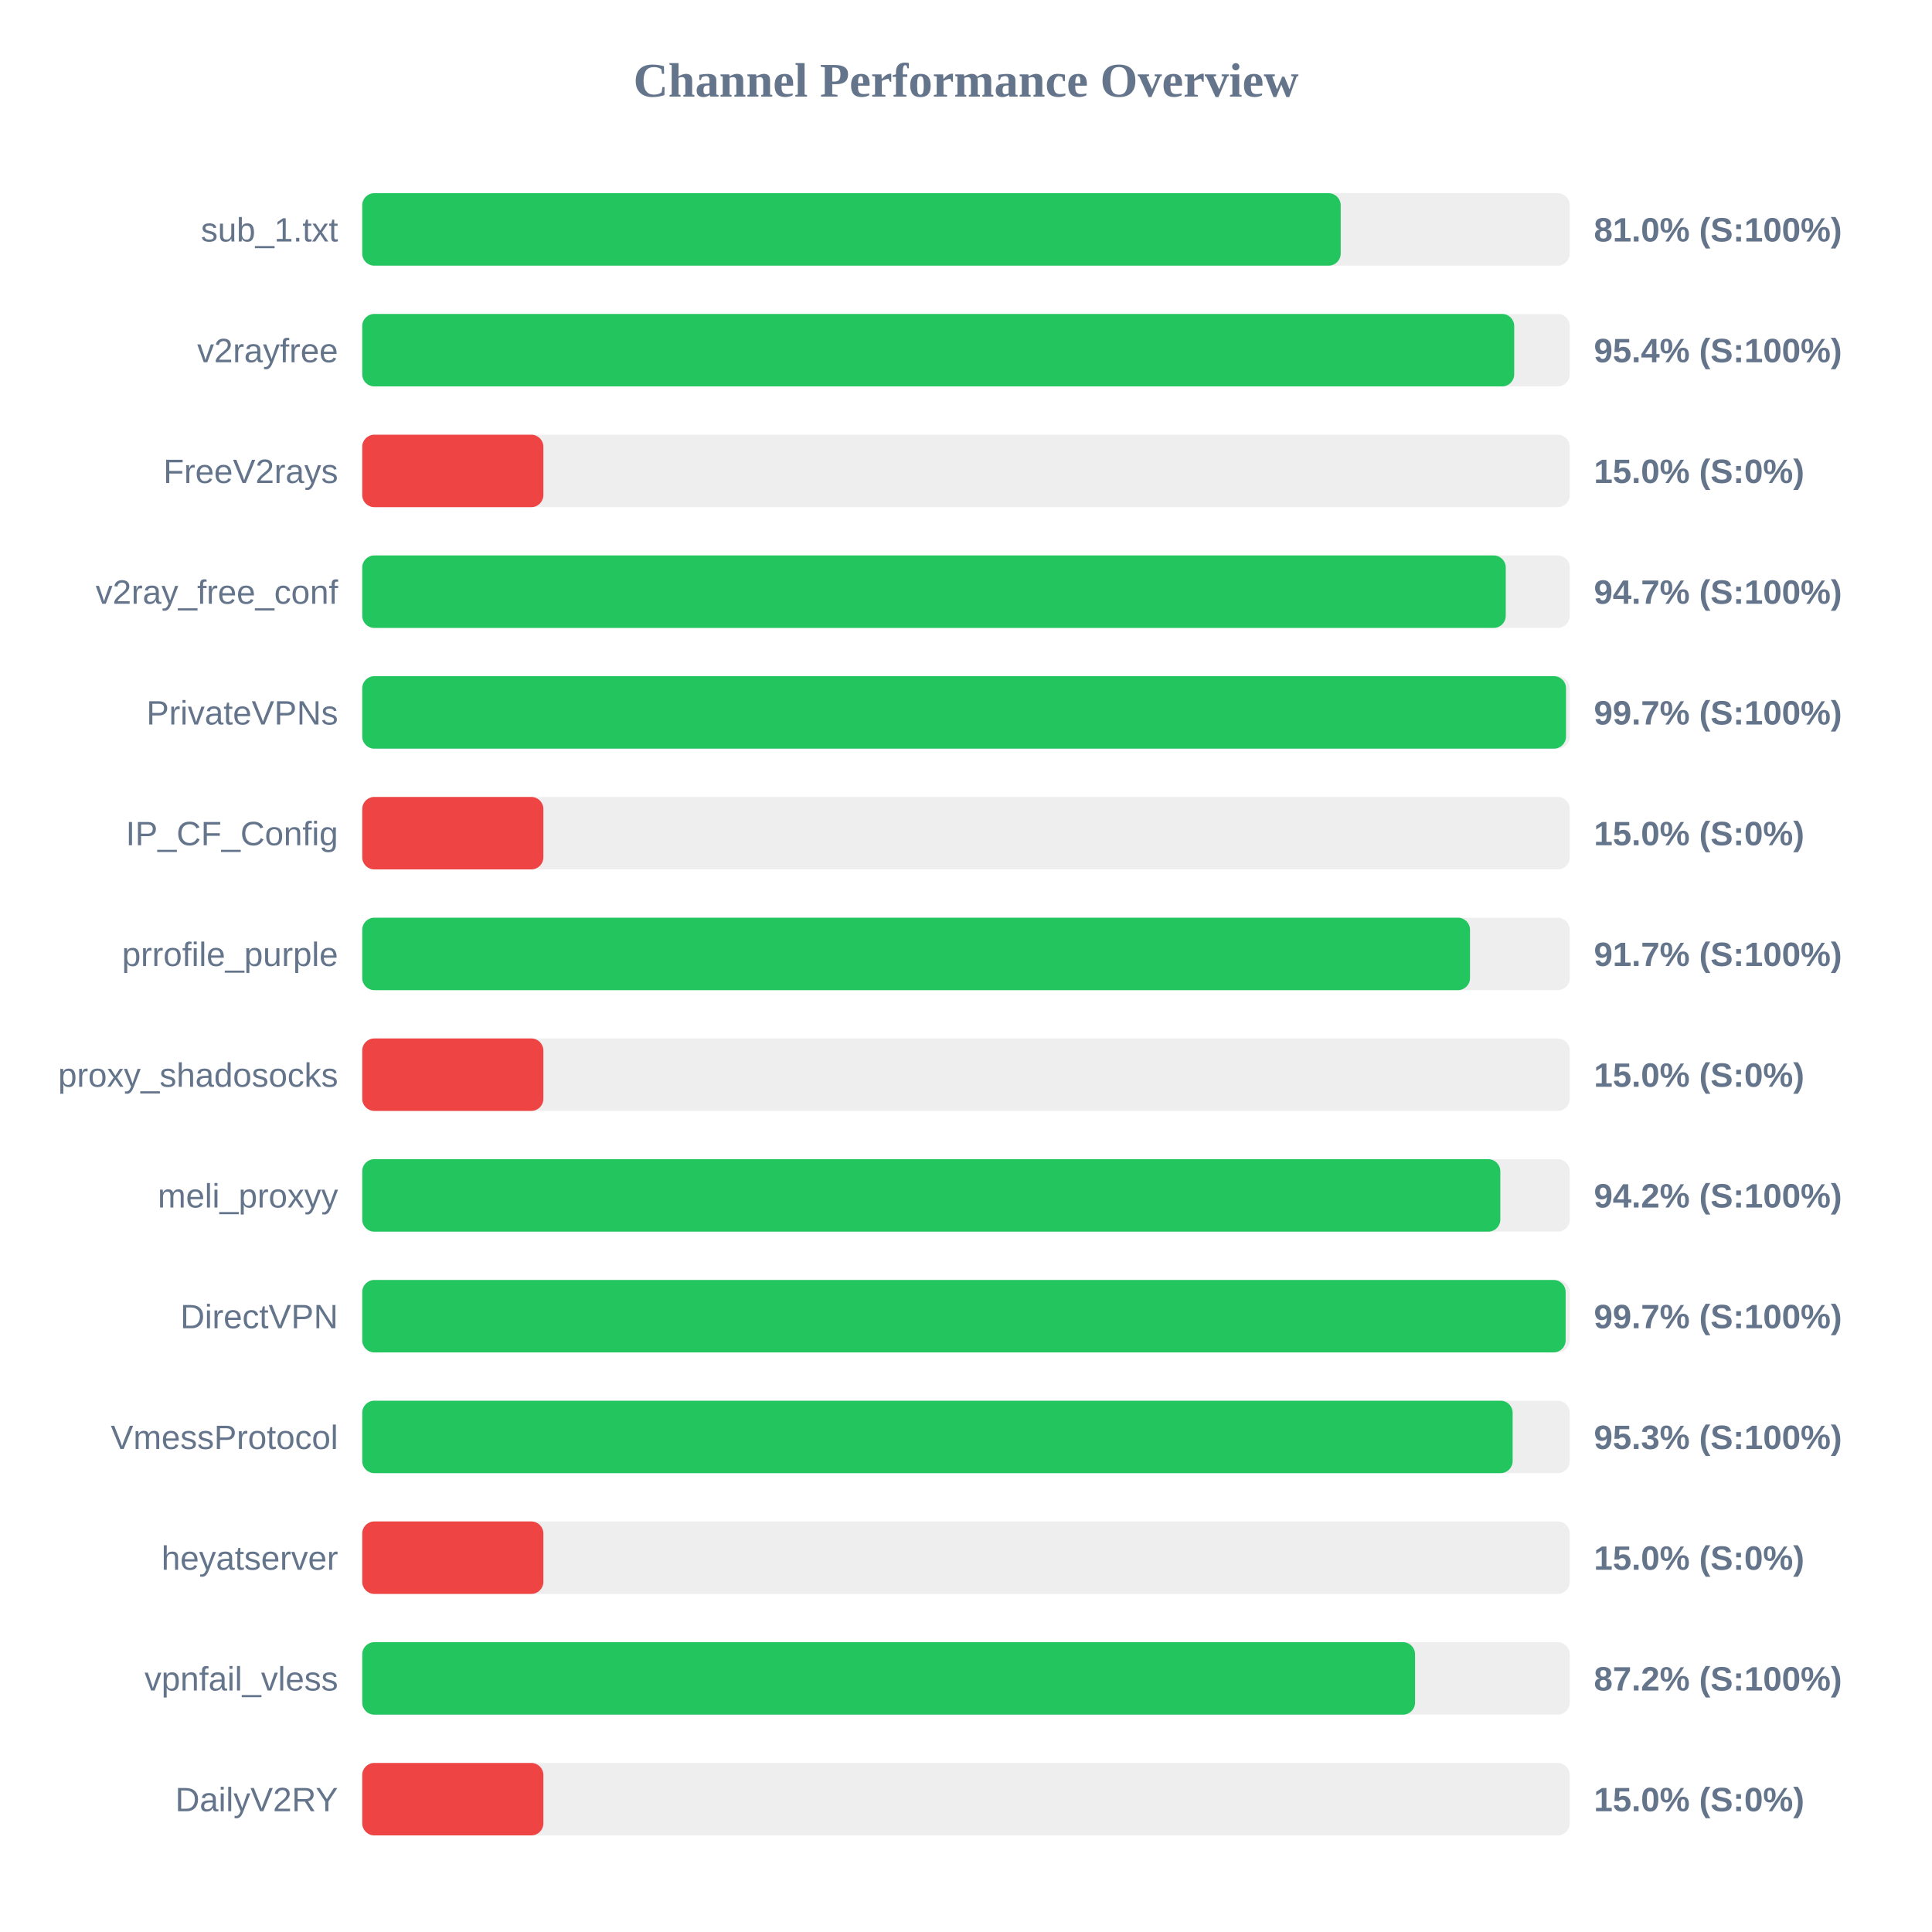
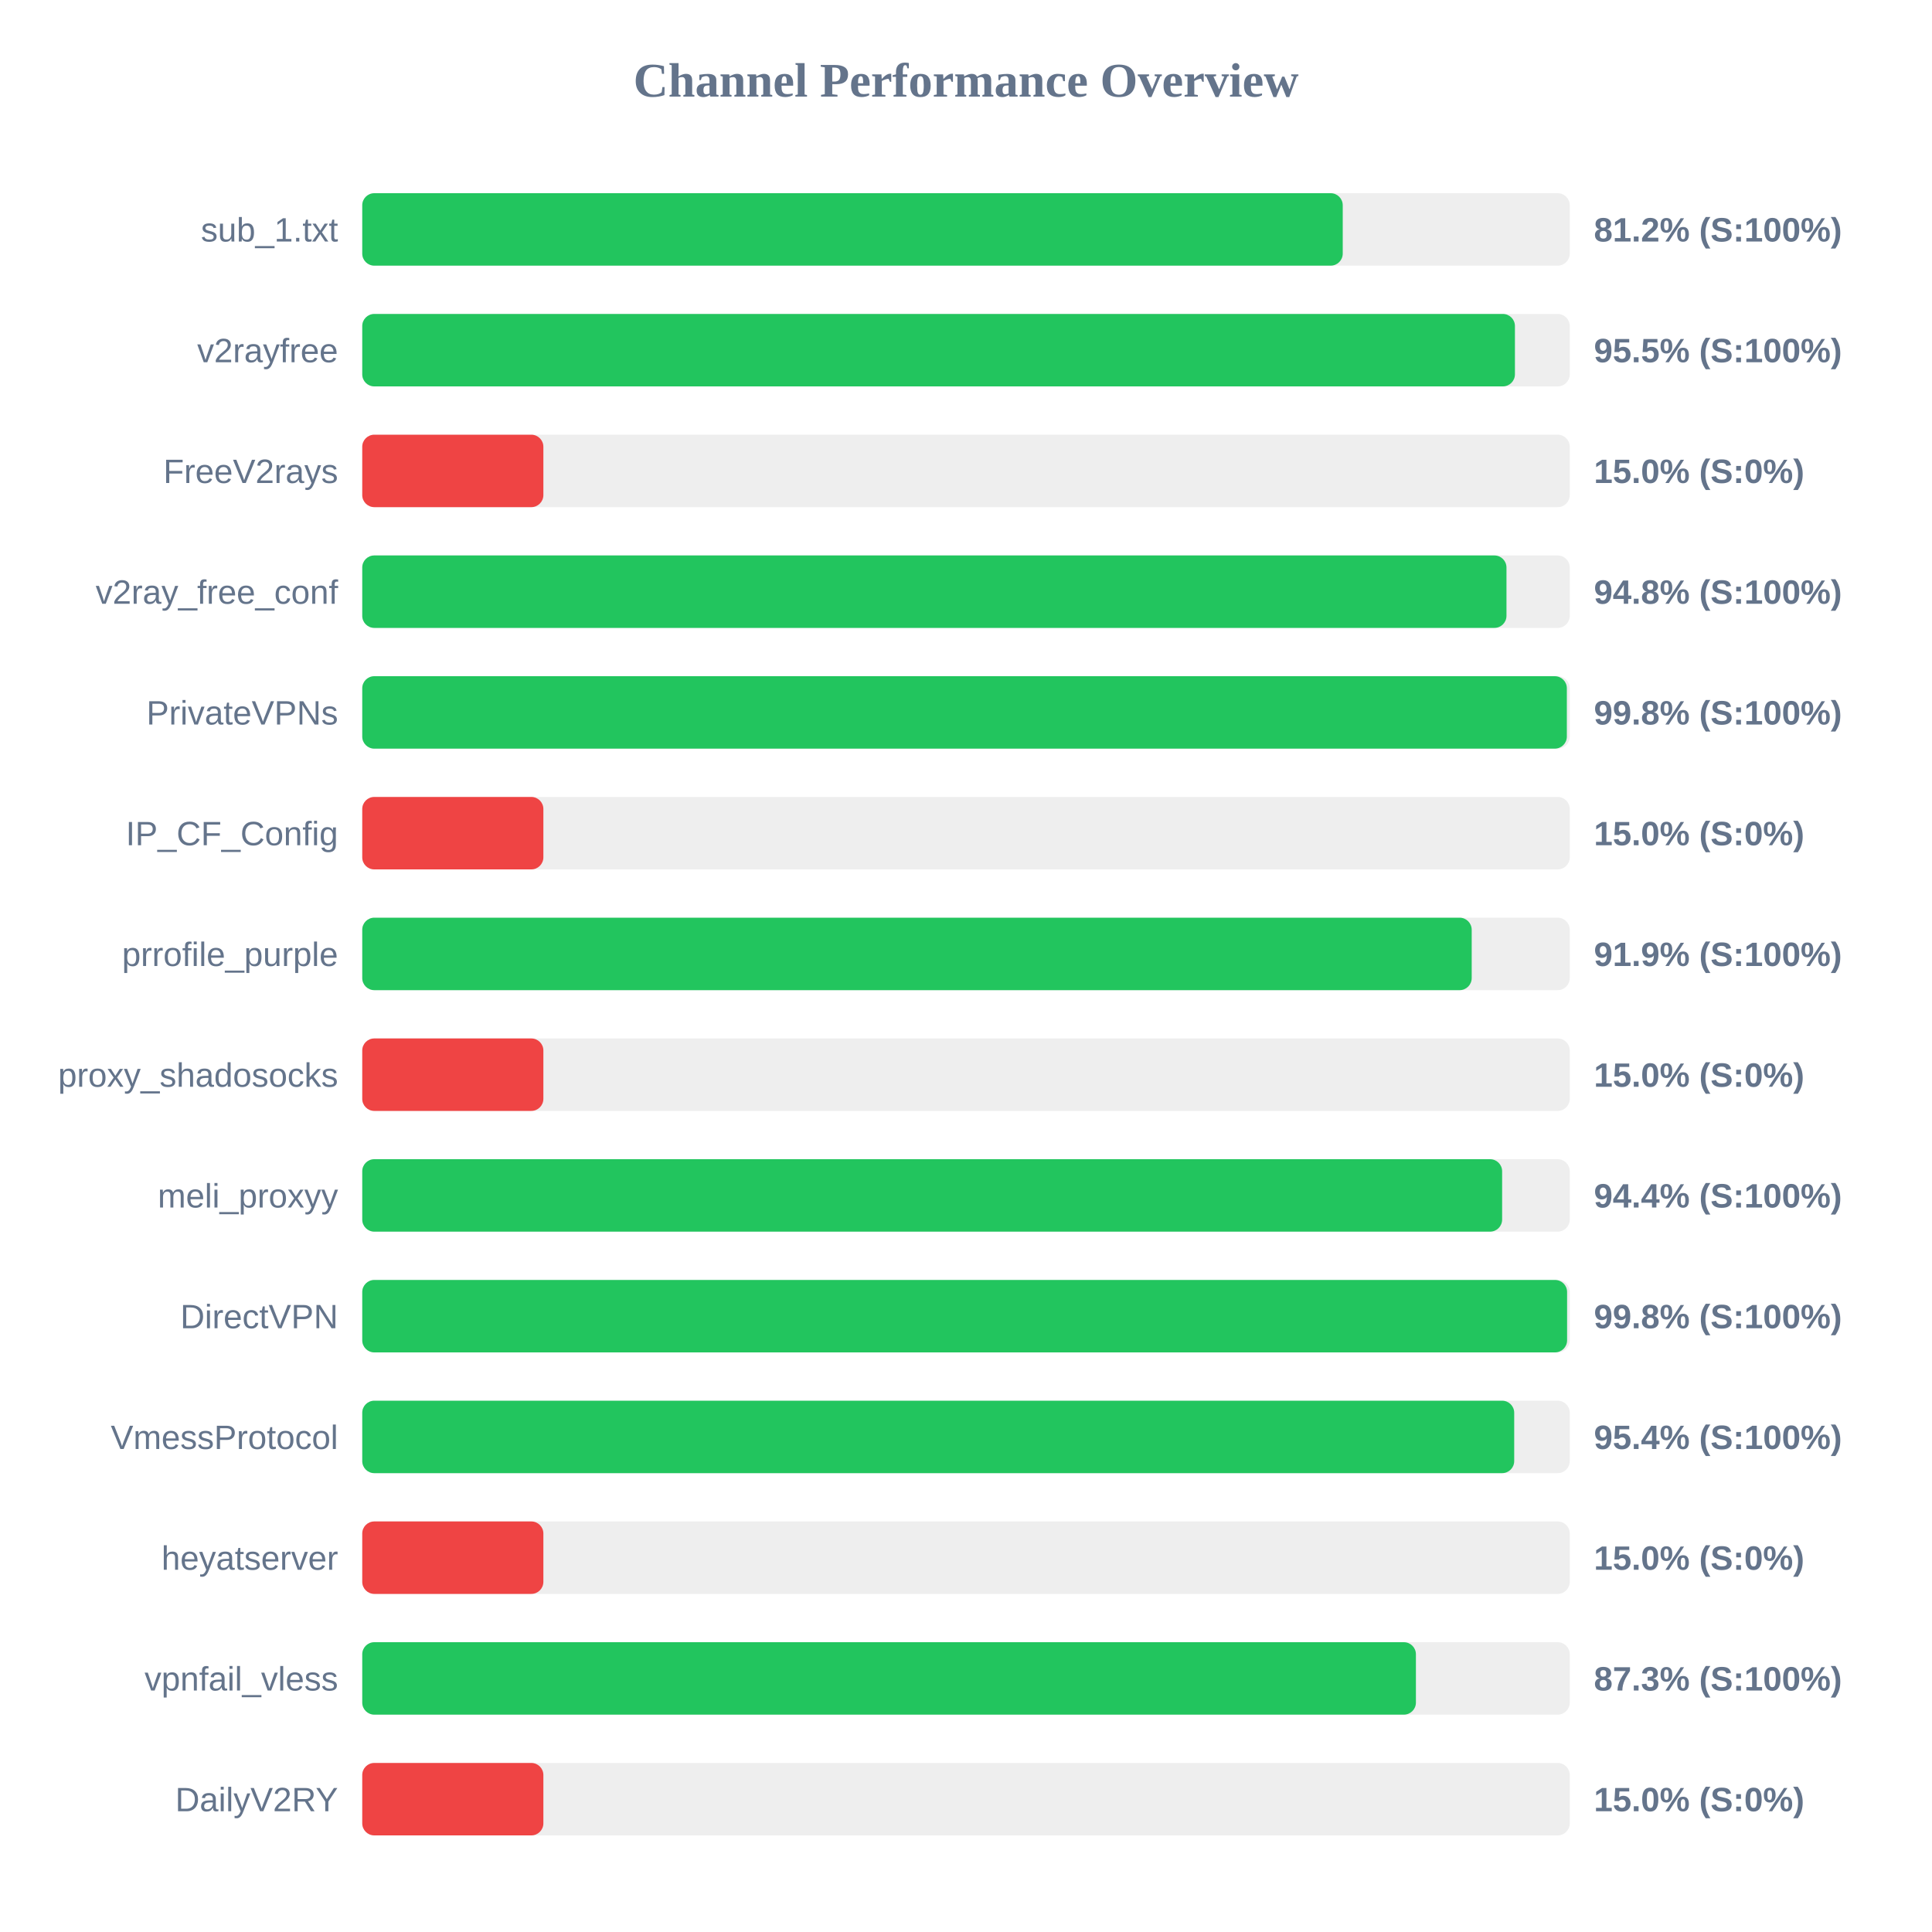
<svg xmlns="http://www.w3.org/2000/svg" width="800" height="800" version="1.1">
  <style>
        .row { font: 14px Arial; fill: #64748b; }
        .score { font: bold 14px Arial; fill: #64748b; }
    </style>
  <text x="400" y="40" text-anchor="middle" font-size="20px" font-weight="bold" fill="#64748b">Channel Performance Overview</text>
  <rect x="150" y="80" width="500" height="30" fill="#eee" rx="5" />
-   <rect x="150" y="80" width="405.15" height="30" fill="#22c55e" rx="5" />
+   <rect x="150" y="80" width="406.0" height="30" fill="#22c55e" rx="5" />
  <text x="140" y="100" text-anchor="end" class="row">sub_1.txt</text>
-   <text x="660" y="100" text-anchor="start" class="score">81.0% (S:100%)</text>
+   <text x="660" y="100" text-anchor="start" class="score">81.2% (S:100%)</text>
  <rect x="150" y="130" width="500" height="30" fill="#eee" rx="5" />
-   <rect x="150" y="130" width="477.0" height="30" fill="#22c55e" rx="5" />
+   <rect x="150" y="130" width="477.3" height="30" fill="#22c55e" rx="5" />
  <text x="140" y="150" text-anchor="end" class="row">v2rayfree</text>
-   <text x="660" y="150" text-anchor="start" class="score">95.4% (S:100%)</text>
+   <text x="660" y="150" text-anchor="start" class="score">95.5% (S:100%)</text>
  <rect x="150" y="180" width="500" height="30" fill="#eee" rx="5" />
  <rect x="150" y="180" width="75.0" height="30" fill="#ef4444" rx="5" />
  <text x="140" y="200" text-anchor="end" class="row">FreeV2rays</text>
  <text x="660" y="200" text-anchor="start" class="score">15.0% (S:0%)</text>
  <rect x="150" y="230" width="500" height="30" fill="#eee" rx="5" />
-   <rect x="150" y="230" width="473.5" height="30" fill="#22c55e" rx="5" />
+   <rect x="150" y="230" width="473.8" height="30" fill="#22c55e" rx="5" />
  <text x="140" y="250" text-anchor="end" class="row">v2ray_free_conf</text>
-   <text x="660" y="250" text-anchor="start" class="score">94.7% (S:100%)</text>
+   <text x="660" y="250" text-anchor="start" class="score">94.8% (S:100%)</text>
  <rect x="150" y="280" width="500" height="30" fill="#eee" rx="5" />
-   <rect x="150" y="280" width="498.45" height="30" fill="#22c55e" rx="5" />
+   <rect x="150" y="280" width="498.8" height="30" fill="#22c55e" rx="5" />
  <text x="140" y="300" text-anchor="end" class="row">PrivateVPNs</text>
-   <text x="660" y="300" text-anchor="start" class="score">99.7% (S:100%)</text>
+   <text x="660" y="300" text-anchor="start" class="score">99.8% (S:100%)</text>
  <rect x="150" y="330" width="500" height="30" fill="#eee" rx="5" />
  <rect x="150" y="330" width="75.0" height="30" fill="#ef4444" rx="5" />
  <text x="140" y="350" text-anchor="end" class="row">IP_CF_Config</text>
  <text x="660" y="350" text-anchor="start" class="score">15.0% (S:0%)</text>
  <rect x="150" y="380" width="500" height="30" fill="#eee" rx="5" />
-   <rect x="150" y="380" width="458.7" height="30" fill="#22c55e" rx="5" />
+   <rect x="150" y="380" width="459.4" height="30" fill="#22c55e" rx="5" />
  <text x="140" y="400" text-anchor="end" class="row">prrofile_purple</text>
-   <text x="660" y="400" text-anchor="start" class="score">91.7% (S:100%)</text>
+   <text x="660" y="400" text-anchor="start" class="score">91.9% (S:100%)</text>
  <rect x="150" y="430" width="500" height="30" fill="#eee" rx="5" />
  <rect x="150" y="430" width="75.0" height="30" fill="#ef4444" rx="5" />
  <text x="140" y="450" text-anchor="end" class="row">proxy_shadosocks</text>
  <text x="660" y="450" text-anchor="start" class="score">15.0% (S:0%)</text>
  <rect x="150" y="480" width="500" height="30" fill="#eee" rx="5" />
-   <rect x="150" y="480" width="471.25" height="30" fill="#22c55e" rx="5" />
+   <rect x="150" y="480" width="472.0" height="30" fill="#22c55e" rx="5" />
  <text x="140" y="500" text-anchor="end" class="row">meli_proxyy</text>
-   <text x="660" y="500" text-anchor="start" class="score">94.2% (S:100%)</text>
+   <text x="660" y="500" text-anchor="start" class="score">94.4% (S:100%)</text>
  <rect x="150" y="530" width="500" height="30" fill="#eee" rx="5" />
-   <rect x="150" y="530" width="498.3" height="30" fill="#22c55e" rx="5" />
+   <rect x="150" y="530" width="498.9" height="30" fill="#22c55e" rx="5" />
  <text x="140" y="550" text-anchor="end" class="row">DirectVPN</text>
-   <text x="660" y="550" text-anchor="start" class="score">99.7% (S:100%)</text>
+   <text x="660" y="550" text-anchor="start" class="score">99.8% (S:100%)</text>
  <rect x="150" y="580" width="500" height="30" fill="#eee" rx="5" />
-   <rect x="150" y="580" width="476.35" height="30" fill="#22c55e" rx="5" />
+   <rect x="150" y="580" width="477.0" height="30" fill="#22c55e" rx="5" />
  <text x="140" y="600" text-anchor="end" class="row">VmessProtocol</text>
-   <text x="660" y="600" text-anchor="start" class="score">95.3% (S:100%)</text>
+   <text x="660" y="600" text-anchor="start" class="score">95.4% (S:100%)</text>
  <rect x="150" y="630" width="500" height="30" fill="#eee" rx="5" />
  <rect x="150" y="630" width="75.0" height="30" fill="#ef4444" rx="5" />
  <text x="140" y="650" text-anchor="end" class="row">heyatserver</text>
  <text x="660" y="650" text-anchor="start" class="score">15.0% (S:0%)</text>
  <rect x="150" y="680" width="500" height="30" fill="#eee" rx="5" />
-   <rect x="150" y="680" width="435.95" height="30" fill="#22c55e" rx="5" />
+   <rect x="150" y="680" width="436.3" height="30" fill="#22c55e" rx="5" />
  <text x="140" y="700" text-anchor="end" class="row">vpnfail_vless</text>
-   <text x="660" y="700" text-anchor="start" class="score">87.2% (S:100%)</text>
+   <text x="660" y="700" text-anchor="start" class="score">87.3% (S:100%)</text>
  <rect x="150" y="730" width="500" height="30" fill="#eee" rx="5" />
  <rect x="150" y="730" width="75.0" height="30" fill="#ef4444" rx="5" />
  <text x="140" y="750" text-anchor="end" class="row">DailyV2RY</text>
  <text x="660" y="750" text-anchor="start" class="score">15.0% (S:0%)</text>
</svg>
